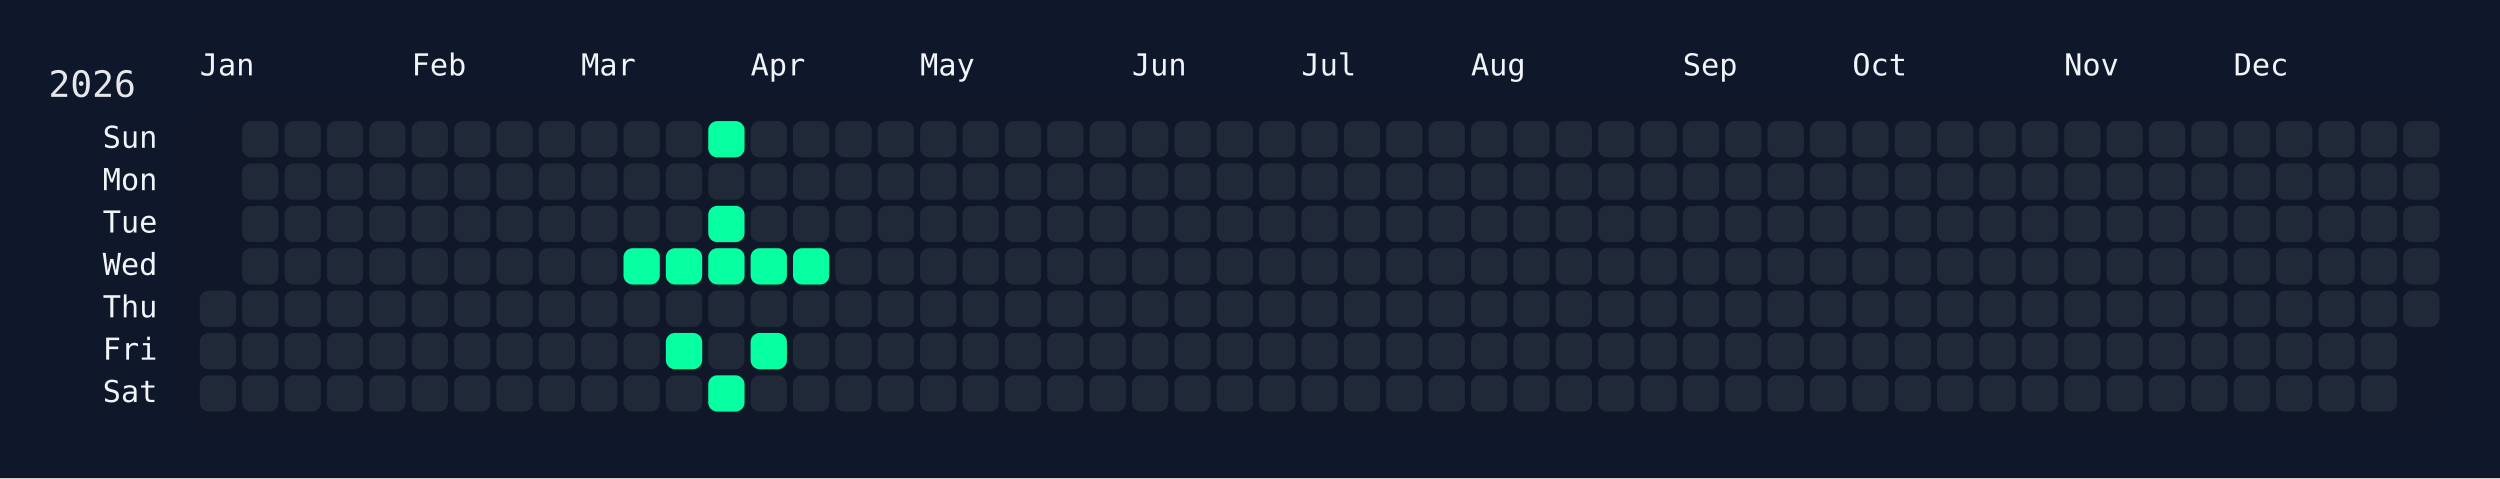
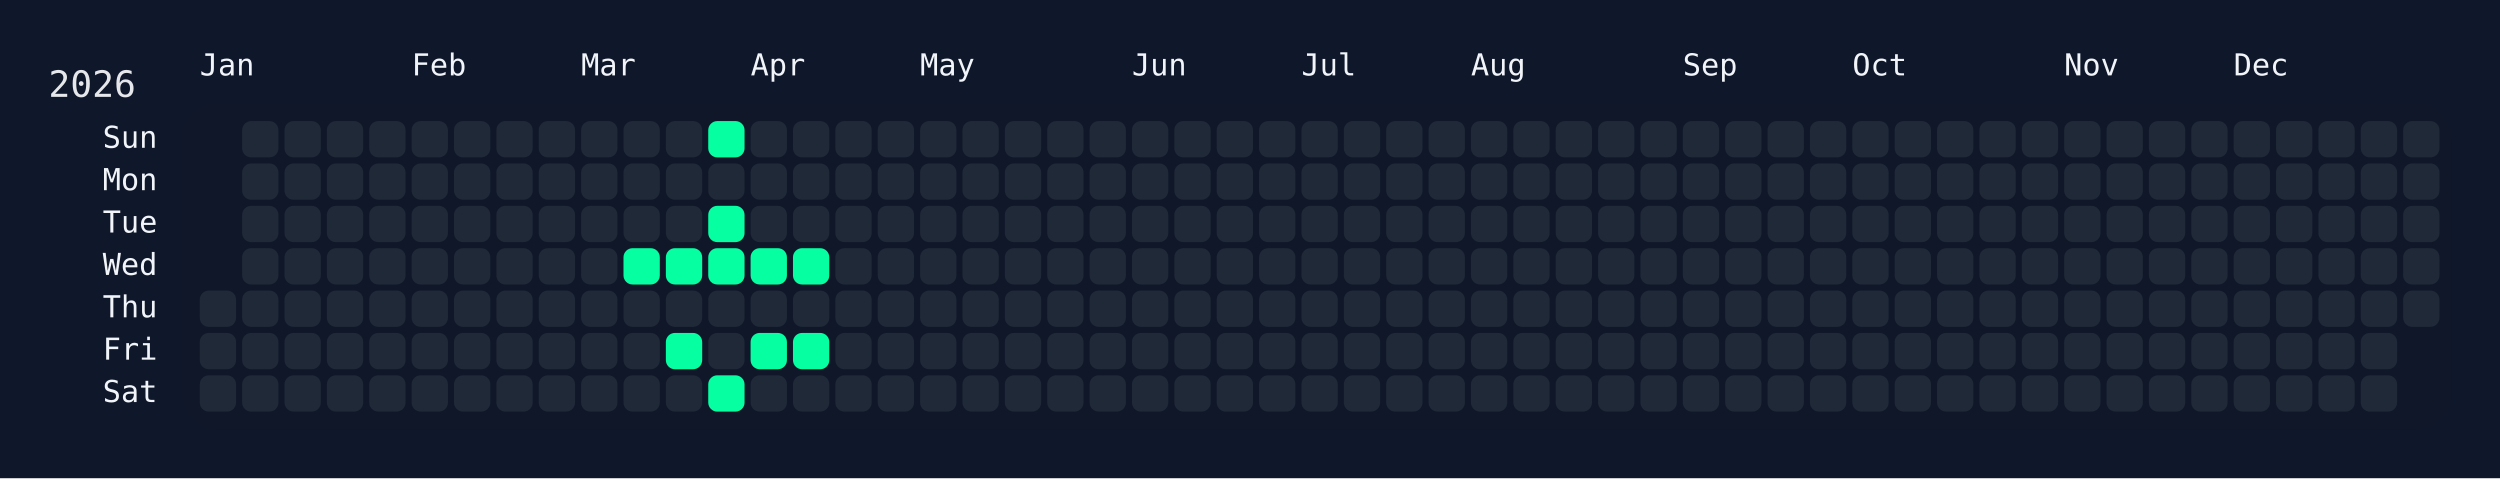
<svg xmlns="http://www.w3.org/2000/svg" width="826" height="158" viewBox="0 0 826 158">
  <rect width="826" height="158" fill="#0f172a" />
  <rect x="60" y="34" width="750" height="108" rx="12" ry="12" fill="rgba(15, 23, 42, 0.8)" />
  <text x="16" y="32" font-size="12" fill="#e5e7eb" font-family="JetBrains Mono, ui-monospace, SFMono-Regular, Menlo, Monaco, Consolas, monospace">2026</text>
  <text x="66" y="18" font-size="10" fill="#f1f5f9" font-family="JetBrains Mono, ui-monospace, SFMono-Regular, Menlo, Monaco, Consolas, monospace" dominant-baseline="hanging">Jan</text>
  <text x="136" y="18" font-size="10" fill="#f1f5f9" font-family="JetBrains Mono, ui-monospace, SFMono-Regular, Menlo, Monaco, Consolas, monospace" dominant-baseline="hanging">Feb</text>
  <text x="192" y="18" font-size="10" fill="#f1f5f9" font-family="JetBrains Mono, ui-monospace, SFMono-Regular, Menlo, Monaco, Consolas, monospace" dominant-baseline="hanging">Mar</text>
  <text x="248" y="18" font-size="10" fill="#f1f5f9" font-family="JetBrains Mono, ui-monospace, SFMono-Regular, Menlo, Monaco, Consolas, monospace" dominant-baseline="hanging">Apr</text>
  <text x="304" y="18" font-size="10" fill="#f1f5f9" font-family="JetBrains Mono, ui-monospace, SFMono-Regular, Menlo, Monaco, Consolas, monospace" dominant-baseline="hanging">May</text>
  <text x="374" y="18" font-size="10" fill="#f1f5f9" font-family="JetBrains Mono, ui-monospace, SFMono-Regular, Menlo, Monaco, Consolas, monospace" dominant-baseline="hanging">Jun</text>
  <text x="430" y="18" font-size="10" fill="#f1f5f9" font-family="JetBrains Mono, ui-monospace, SFMono-Regular, Menlo, Monaco, Consolas, monospace" dominant-baseline="hanging">Jul</text>
  <text x="486" y="18" font-size="10" fill="#f1f5f9" font-family="JetBrains Mono, ui-monospace, SFMono-Regular, Menlo, Monaco, Consolas, monospace" dominant-baseline="hanging">Aug</text>
  <text x="556" y="18" font-size="10" fill="#f1f5f9" font-family="JetBrains Mono, ui-monospace, SFMono-Regular, Menlo, Monaco, Consolas, monospace" dominant-baseline="hanging">Sep</text>
  <text x="612" y="18" font-size="10" fill="#f1f5f9" font-family="JetBrains Mono, ui-monospace, SFMono-Regular, Menlo, Monaco, Consolas, monospace" dominant-baseline="hanging">Oct</text>
  <text x="682" y="18" font-size="10" fill="#f1f5f9" font-family="JetBrains Mono, ui-monospace, SFMono-Regular, Menlo, Monaco, Consolas, monospace" dominant-baseline="hanging">Nov</text>
  <text x="738" y="18" font-size="10" fill="#f1f5f9" font-family="JetBrains Mono, ui-monospace, SFMono-Regular, Menlo, Monaco, Consolas, monospace" dominant-baseline="hanging">Dec</text>
  <text x="52" y="46.0" font-size="10" fill="#f1f5f9" font-family="JetBrains Mono, ui-monospace, SFMono-Regular, Menlo, Monaco, Consolas, monospace" text-anchor="end" dominant-baseline="middle">Sun</text>
  <text x="52" y="60.0" font-size="10" fill="#f1f5f9" font-family="JetBrains Mono, ui-monospace, SFMono-Regular, Menlo, Monaco, Consolas, monospace" text-anchor="end" dominant-baseline="middle">Mon</text>
  <text x="52" y="74.0" font-size="10" fill="#f1f5f9" font-family="JetBrains Mono, ui-monospace, SFMono-Regular, Menlo, Monaco, Consolas, monospace" text-anchor="end" dominant-baseline="middle">Tue</text>
  <text x="52" y="88.0" font-size="10" fill="#f1f5f9" font-family="JetBrains Mono, ui-monospace, SFMono-Regular, Menlo, Monaco, Consolas, monospace" text-anchor="end" dominant-baseline="middle">Wed</text>
  <text x="52" y="102.0" font-size="10" fill="#f1f5f9" font-family="JetBrains Mono, ui-monospace, SFMono-Regular, Menlo, Monaco, Consolas, monospace" text-anchor="end" dominant-baseline="middle">Thu</text>
  <text x="52" y="116.0" font-size="10" fill="#f1f5f9" font-family="JetBrains Mono, ui-monospace, SFMono-Regular, Menlo, Monaco, Consolas, monospace" text-anchor="end" dominant-baseline="middle">Fri</text>
  <text x="52" y="130.0" font-size="10" fill="#f1f5f9" font-family="JetBrains Mono, ui-monospace, SFMono-Regular, Menlo, Monaco, Consolas, monospace" text-anchor="end" dominant-baseline="middle">Sat</text>
  <g transform="translate(66,40)">
    <rect x="0" y="56" width="12" height="12" rx="3" ry="3" fill="#1f2937" data-date="2026-01-01" />
    <rect x="0" y="70" width="12" height="12" rx="3" ry="3" fill="#1f2937" data-date="2026-01-02" />
    <rect x="0" y="84" width="12" height="12" rx="3" ry="3" fill="#1f2937" data-date="2026-01-03" />
    <rect x="14" y="0" width="12" height="12" rx="3" ry="3" fill="#1f2937" data-date="2026-01-04" />
    <rect x="14" y="14" width="12" height="12" rx="3" ry="3" fill="#1f2937" data-date="2026-01-05" />
    <rect x="14" y="28" width="12" height="12" rx="3" ry="3" fill="#1f2937" data-date="2026-01-06" />
    <rect x="14" y="42" width="12" height="12" rx="3" ry="3" fill="#1f2937" data-date="2026-01-07" />
    <rect x="14" y="56" width="12" height="12" rx="3" ry="3" fill="#1f2937" data-date="2026-01-08" />
    <rect x="14" y="70" width="12" height="12" rx="3" ry="3" fill="#1f2937" data-date="2026-01-09" />
    <rect x="14" y="84" width="12" height="12" rx="3" ry="3" fill="#1f2937" data-date="2026-01-10" />
    <rect x="28" y="0" width="12" height="12" rx="3" ry="3" fill="#1f2937" data-date="2026-01-11" />
    <rect x="28" y="14" width="12" height="12" rx="3" ry="3" fill="#1f2937" data-date="2026-01-12" />
    <rect x="28" y="28" width="12" height="12" rx="3" ry="3" fill="#1f2937" data-date="2026-01-13" />
    <rect x="28" y="42" width="12" height="12" rx="3" ry="3" fill="#1f2937" data-date="2026-01-14" />
    <rect x="28" y="56" width="12" height="12" rx="3" ry="3" fill="#1f2937" data-date="2026-01-15" />
    <rect x="28" y="70" width="12" height="12" rx="3" ry="3" fill="#1f2937" data-date="2026-01-16" />
    <rect x="28" y="84" width="12" height="12" rx="3" ry="3" fill="#1f2937" data-date="2026-01-17" />
    <rect x="42" y="0" width="12" height="12" rx="3" ry="3" fill="#1f2937" data-date="2026-01-18" />
    <rect x="42" y="14" width="12" height="12" rx="3" ry="3" fill="#1f2937" data-date="2026-01-19" />
    <rect x="42" y="28" width="12" height="12" rx="3" ry="3" fill="#1f2937" data-date="2026-01-20" />
    <rect x="42" y="42" width="12" height="12" rx="3" ry="3" fill="#1f2937" data-date="2026-01-21" />
    <rect x="42" y="56" width="12" height="12" rx="3" ry="3" fill="#1f2937" data-date="2026-01-22" />
    <rect x="42" y="70" width="12" height="12" rx="3" ry="3" fill="#1f2937" data-date="2026-01-23" />
    <rect x="42" y="84" width="12" height="12" rx="3" ry="3" fill="#1f2937" data-date="2026-01-24" />
    <rect x="56" y="0" width="12" height="12" rx="3" ry="3" fill="#1f2937" data-date="2026-01-25" />
    <rect x="56" y="14" width="12" height="12" rx="3" ry="3" fill="#1f2937" data-date="2026-01-26" />
    <rect x="56" y="28" width="12" height="12" rx="3" ry="3" fill="#1f2937" data-date="2026-01-27" />
    <rect x="56" y="42" width="12" height="12" rx="3" ry="3" fill="#1f2937" data-date="2026-01-28" />
    <rect x="56" y="56" width="12" height="12" rx="3" ry="3" fill="#1f2937" data-date="2026-01-29" />
    <rect x="56" y="70" width="12" height="12" rx="3" ry="3" fill="#1f2937" data-date="2026-01-30" />
    <rect x="56" y="84" width="12" height="12" rx="3" ry="3" fill="#1f2937" data-date="2026-01-31" />
    <rect x="70" y="0" width="12" height="12" rx="3" ry="3" fill="#1f2937" data-date="2026-02-01" />
    <rect x="70" y="14" width="12" height="12" rx="3" ry="3" fill="#1f2937" data-date="2026-02-02" />
    <rect x="70" y="28" width="12" height="12" rx="3" ry="3" fill="#1f2937" data-date="2026-02-03" />
    <rect x="70" y="42" width="12" height="12" rx="3" ry="3" fill="#1f2937" data-date="2026-02-04" />
    <rect x="70" y="56" width="12" height="12" rx="3" ry="3" fill="#1f2937" data-date="2026-02-05" />
    <rect x="70" y="70" width="12" height="12" rx="3" ry="3" fill="#1f2937" data-date="2026-02-06" />
    <rect x="70" y="84" width="12" height="12" rx="3" ry="3" fill="#1f2937" data-date="2026-02-07" />
    <rect x="84" y="0" width="12" height="12" rx="3" ry="3" fill="#1f2937" data-date="2026-02-08" />
    <rect x="84" y="14" width="12" height="12" rx="3" ry="3" fill="#1f2937" data-date="2026-02-09" />
    <rect x="84" y="28" width="12" height="12" rx="3" ry="3" fill="#1f2937" data-date="2026-02-10" />
    <rect x="84" y="42" width="12" height="12" rx="3" ry="3" fill="#1f2937" data-date="2026-02-11" />
    <rect x="84" y="56" width="12" height="12" rx="3" ry="3" fill="#1f2937" data-date="2026-02-12" />
    <rect x="84" y="70" width="12" height="12" rx="3" ry="3" fill="#1f2937" data-date="2026-02-13" />
    <rect x="84" y="84" width="12" height="12" rx="3" ry="3" fill="#1f2937" data-date="2026-02-14" />
    <rect x="98" y="0" width="12" height="12" rx="3" ry="3" fill="#1f2937" data-date="2026-02-15" />
    <rect x="98" y="14" width="12" height="12" rx="3" ry="3" fill="#1f2937" data-date="2026-02-16" />
    <rect x="98" y="28" width="12" height="12" rx="3" ry="3" fill="#1f2937" data-date="2026-02-17" />
    <rect x="98" y="42" width="12" height="12" rx="3" ry="3" fill="#1f2937" data-date="2026-02-18" />
    <rect x="98" y="56" width="12" height="12" rx="3" ry="3" fill="#1f2937" data-date="2026-02-19" />
    <rect x="98" y="70" width="12" height="12" rx="3" ry="3" fill="#1f2937" data-date="2026-02-20" />
    <rect x="98" y="84" width="12" height="12" rx="3" ry="3" fill="#1f2937" data-date="2026-02-21" />
    <rect x="112" y="0" width="12" height="12" rx="3" ry="3" fill="#1f2937" data-date="2026-02-22" />
    <rect x="112" y="14" width="12" height="12" rx="3" ry="3" fill="#1f2937" data-date="2026-02-23" />
    <rect x="112" y="28" width="12" height="12" rx="3" ry="3" fill="#1f2937" data-date="2026-02-24" />
    <rect x="112" y="42" width="12" height="12" rx="3" ry="3" fill="#1f2937" data-date="2026-02-25" />
    <rect x="112" y="56" width="12" height="12" rx="3" ry="3" fill="#1f2937" data-date="2026-02-26" />
    <rect x="112" y="70" width="12" height="12" rx="3" ry="3" fill="#1f2937" data-date="2026-02-27" />
    <rect x="112" y="84" width="12" height="12" rx="3" ry="3" fill="#1f2937" data-date="2026-02-28" />
    <rect x="126" y="0" width="12" height="12" rx="3" ry="3" fill="#1f2937" data-date="2026-03-01" />
    <rect x="126" y="14" width="12" height="12" rx="3" ry="3" fill="#1f2937" data-date="2026-03-02" />
    <rect x="126" y="28" width="12" height="12" rx="3" ry="3" fill="#1f2937" data-date="2026-03-03" />
    <rect x="126" y="42" width="12" height="12" rx="3" ry="3" fill="#1f2937" data-date="2026-03-04" />
    <rect x="126" y="56" width="12" height="12" rx="3" ry="3" fill="#1f2937" data-date="2026-03-05" />
    <rect x="126" y="70" width="12" height="12" rx="3" ry="3" fill="#1f2937" data-date="2026-03-06" />
    <rect x="126" y="84" width="12" height="12" rx="3" ry="3" fill="#1f2937" data-date="2026-03-07" />
    <rect x="140" y="0" width="12" height="12" rx="3" ry="3" fill="#1f2937" data-date="2026-03-08" />
    <rect x="140" y="14" width="12" height="12" rx="3" ry="3" fill="#1f2937" data-date="2026-03-09" />
    <rect x="140" y="28" width="12" height="12" rx="3" ry="3" fill="#1f2937" data-date="2026-03-10" />
    <rect x="140" y="42" width="12" height="12" rx="3" ry="3" fill="#05ffa1" data-date="2026-03-11" />
    <rect x="140" y="56" width="12" height="12" rx="3" ry="3" fill="#1f2937" data-date="2026-03-12" />
    <rect x="140" y="70" width="12" height="12" rx="3" ry="3" fill="#1f2937" data-date="2026-03-13" />
    <rect x="140" y="84" width="12" height="12" rx="3" ry="3" fill="#1f2937" data-date="2026-03-14" />
    <rect x="154" y="0" width="12" height="12" rx="3" ry="3" fill="#1f2937" data-date="2026-03-15" />
    <rect x="154" y="14" width="12" height="12" rx="3" ry="3" fill="#1f2937" data-date="2026-03-16" />
    <rect x="154" y="28" width="12" height="12" rx="3" ry="3" fill="#1f2937" data-date="2026-03-17" />
    <rect x="154" y="42" width="12" height="12" rx="3" ry="3" fill="#05ffa1" data-date="2026-03-18" />
    <rect x="154" y="56" width="12" height="12" rx="3" ry="3" fill="#1f2937" data-date="2026-03-19" />
    <rect x="154" y="70" width="12" height="12" rx="3" ry="3" fill="#05ffa1" data-date="2026-03-20" />
    <rect x="154" y="84" width="12" height="12" rx="3" ry="3" fill="#1f2937" data-date="2026-03-21" />
    <rect x="168" y="0" width="12" height="12" rx="3" ry="3" fill="#05ffa1" data-date="2026-03-22" />
    <rect x="168" y="14" width="12" height="12" rx="3" ry="3" fill="#1f2937" data-date="2026-03-23" />
    <rect x="168" y="28" width="12" height="12" rx="3" ry="3" fill="#05ffa1" data-date="2026-03-24" />
    <rect x="168" y="42" width="12" height="12" rx="3" ry="3" fill="#05ffa1" data-date="2026-03-25" />
    <rect x="168" y="56" width="12" height="12" rx="3" ry="3" fill="#1f2937" data-date="2026-03-26" />
    <rect x="168" y="70" width="12" height="12" rx="3" ry="3" fill="#1f2937" data-date="2026-03-27" />
    <rect x="168" y="84" width="12" height="12" rx="3" ry="3" fill="#05ffa1" data-date="2026-03-28" />
    <rect x="182" y="0" width="12" height="12" rx="3" ry="3" fill="#1f2937" data-date="2026-03-29" />
    <rect x="182" y="14" width="12" height="12" rx="3" ry="3" fill="#1f2937" data-date="2026-03-30" />
    <rect x="182" y="28" width="12" height="12" rx="3" ry="3" fill="#1f2937" data-date="2026-03-31" />
    <rect x="182" y="42" width="12" height="12" rx="3" ry="3" fill="#05ffa1" data-date="2026-04-01" />
    <rect x="182" y="56" width="12" height="12" rx="3" ry="3" fill="#1f2937" data-date="2026-04-02" />
    <rect x="182" y="70" width="12" height="12" rx="3" ry="3" fill="#05ffa1" data-date="2026-04-03" />
    <rect x="182" y="84" width="12" height="12" rx="3" ry="3" fill="#1f2937" data-date="2026-04-04" />
    <rect x="196" y="0" width="12" height="12" rx="3" ry="3" fill="#1f2937" data-date="2026-04-05" />
    <rect x="196" y="14" width="12" height="12" rx="3" ry="3" fill="#1f2937" data-date="2026-04-06" />
    <rect x="196" y="28" width="12" height="12" rx="3" ry="3" fill="#1f2937" data-date="2026-04-07" />
    <rect x="196" y="42" width="12" height="12" rx="3" ry="3" fill="#05ffa1" data-date="2026-04-08" />
    <rect x="196" y="56" width="12" height="12" rx="3" ry="3" fill="#1f2937" data-date="2026-04-09" />
-     <rect x="196" y="70" width="12" height="12" rx="3" ry="3" fill="#1f2937" data-date="2026-04-10" />
+     <rect x="196" y="70" width="12" height="12" rx="3" ry="3" fill="#05ffa1" data-date="2026-04-10" />
    <rect x="196" y="84" width="12" height="12" rx="3" ry="3" fill="#1f2937" data-date="2026-04-11" />
    <rect x="210" y="0" width="12" height="12" rx="3" ry="3" fill="#1f2937" data-date="2026-04-12" />
    <rect x="210" y="14" width="12" height="12" rx="3" ry="3" fill="#1f2937" data-date="2026-04-13" />
    <rect x="210" y="28" width="12" height="12" rx="3" ry="3" fill="#1f2937" data-date="2026-04-14" />
    <rect x="210" y="42" width="12" height="12" rx="3" ry="3" fill="#1f2937" data-date="2026-04-15" />
    <rect x="210" y="56" width="12" height="12" rx="3" ry="3" fill="#1f2937" data-date="2026-04-16" />
    <rect x="210" y="70" width="12" height="12" rx="3" ry="3" fill="#1f2937" data-date="2026-04-17" />
    <rect x="210" y="84" width="12" height="12" rx="3" ry="3" fill="#1f2937" data-date="2026-04-18" />
    <rect x="224" y="0" width="12" height="12" rx="3" ry="3" fill="#1f2937" data-date="2026-04-19" />
    <rect x="224" y="14" width="12" height="12" rx="3" ry="3" fill="#1f2937" data-date="2026-04-20" />
    <rect x="224" y="28" width="12" height="12" rx="3" ry="3" fill="#1f2937" data-date="2026-04-21" />
    <rect x="224" y="42" width="12" height="12" rx="3" ry="3" fill="#1f2937" data-date="2026-04-22" />
    <rect x="224" y="56" width="12" height="12" rx="3" ry="3" fill="#1f2937" data-date="2026-04-23" />
    <rect x="224" y="70" width="12" height="12" rx="3" ry="3" fill="#1f2937" data-date="2026-04-24" />
    <rect x="224" y="84" width="12" height="12" rx="3" ry="3" fill="#1f2937" data-date="2026-04-25" />
    <rect x="238" y="0" width="12" height="12" rx="3" ry="3" fill="#1f2937" data-date="2026-04-26" />
    <rect x="238" y="14" width="12" height="12" rx="3" ry="3" fill="#1f2937" data-date="2026-04-27" />
    <rect x="238" y="28" width="12" height="12" rx="3" ry="3" fill="#1f2937" data-date="2026-04-28" />
    <rect x="238" y="42" width="12" height="12" rx="3" ry="3" fill="#1f2937" data-date="2026-04-29" />
    <rect x="238" y="56" width="12" height="12" rx="3" ry="3" fill="#1f2937" data-date="2026-04-30" />
    <rect x="238" y="70" width="12" height="12" rx="3" ry="3" fill="#1f2937" data-date="2026-05-01" />
    <rect x="238" y="84" width="12" height="12" rx="3" ry="3" fill="#1f2937" data-date="2026-05-02" />
    <rect x="252" y="0" width="12" height="12" rx="3" ry="3" fill="#1f2937" data-date="2026-05-03" />
    <rect x="252" y="14" width="12" height="12" rx="3" ry="3" fill="#1f2937" data-date="2026-05-04" />
    <rect x="252" y="28" width="12" height="12" rx="3" ry="3" fill="#1f2937" data-date="2026-05-05" />
    <rect x="252" y="42" width="12" height="12" rx="3" ry="3" fill="#1f2937" data-date="2026-05-06" />
    <rect x="252" y="56" width="12" height="12" rx="3" ry="3" fill="#1f2937" data-date="2026-05-07" />
    <rect x="252" y="70" width="12" height="12" rx="3" ry="3" fill="#1f2937" data-date="2026-05-08" />
    <rect x="252" y="84" width="12" height="12" rx="3" ry="3" fill="#1f2937" data-date="2026-05-09" />
    <rect x="266" y="0" width="12" height="12" rx="3" ry="3" fill="#1f2937" data-date="2026-05-10" />
    <rect x="266" y="14" width="12" height="12" rx="3" ry="3" fill="#1f2937" data-date="2026-05-11" />
    <rect x="266" y="28" width="12" height="12" rx="3" ry="3" fill="#1f2937" data-date="2026-05-12" />
    <rect x="266" y="42" width="12" height="12" rx="3" ry="3" fill="#1f2937" data-date="2026-05-13" />
    <rect x="266" y="56" width="12" height="12" rx="3" ry="3" fill="#1f2937" data-date="2026-05-14" />
    <rect x="266" y="70" width="12" height="12" rx="3" ry="3" fill="#1f2937" data-date="2026-05-15" />
    <rect x="266" y="84" width="12" height="12" rx="3" ry="3" fill="#1f2937" data-date="2026-05-16" />
    <rect x="280" y="0" width="12" height="12" rx="3" ry="3" fill="#1f2937" data-date="2026-05-17" />
    <rect x="280" y="14" width="12" height="12" rx="3" ry="3" fill="#1f2937" data-date="2026-05-18" />
    <rect x="280" y="28" width="12" height="12" rx="3" ry="3" fill="#1f2937" data-date="2026-05-19" />
    <rect x="280" y="42" width="12" height="12" rx="3" ry="3" fill="#1f2937" data-date="2026-05-20" />
    <rect x="280" y="56" width="12" height="12" rx="3" ry="3" fill="#1f2937" data-date="2026-05-21" />
    <rect x="280" y="70" width="12" height="12" rx="3" ry="3" fill="#1f2937" data-date="2026-05-22" />
    <rect x="280" y="84" width="12" height="12" rx="3" ry="3" fill="#1f2937" data-date="2026-05-23" />
    <rect x="294" y="0" width="12" height="12" rx="3" ry="3" fill="#1f2937" data-date="2026-05-24" />
    <rect x="294" y="14" width="12" height="12" rx="3" ry="3" fill="#1f2937" data-date="2026-05-25" />
    <rect x="294" y="28" width="12" height="12" rx="3" ry="3" fill="#1f2937" data-date="2026-05-26" />
    <rect x="294" y="42" width="12" height="12" rx="3" ry="3" fill="#1f2937" data-date="2026-05-27" />
    <rect x="294" y="56" width="12" height="12" rx="3" ry="3" fill="#1f2937" data-date="2026-05-28" />
    <rect x="294" y="70" width="12" height="12" rx="3" ry="3" fill="#1f2937" data-date="2026-05-29" />
    <rect x="294" y="84" width="12" height="12" rx="3" ry="3" fill="#1f2937" data-date="2026-05-30" />
    <rect x="308" y="0" width="12" height="12" rx="3" ry="3" fill="#1f2937" data-date="2026-05-31" />
    <rect x="308" y="14" width="12" height="12" rx="3" ry="3" fill="#1f2937" data-date="2026-06-01" />
    <rect x="308" y="28" width="12" height="12" rx="3" ry="3" fill="#1f2937" data-date="2026-06-02" />
    <rect x="308" y="42" width="12" height="12" rx="3" ry="3" fill="#1f2937" data-date="2026-06-03" />
    <rect x="308" y="56" width="12" height="12" rx="3" ry="3" fill="#1f2937" data-date="2026-06-04" />
    <rect x="308" y="70" width="12" height="12" rx="3" ry="3" fill="#1f2937" data-date="2026-06-05" />
    <rect x="308" y="84" width="12" height="12" rx="3" ry="3" fill="#1f2937" data-date="2026-06-06" />
    <rect x="322" y="0" width="12" height="12" rx="3" ry="3" fill="#1f2937" data-date="2026-06-07" />
    <rect x="322" y="14" width="12" height="12" rx="3" ry="3" fill="#1f2937" data-date="2026-06-08" />
    <rect x="322" y="28" width="12" height="12" rx="3" ry="3" fill="#1f2937" data-date="2026-06-09" />
    <rect x="322" y="42" width="12" height="12" rx="3" ry="3" fill="#1f2937" data-date="2026-06-10" />
    <rect x="322" y="56" width="12" height="12" rx="3" ry="3" fill="#1f2937" data-date="2026-06-11" />
    <rect x="322" y="70" width="12" height="12" rx="3" ry="3" fill="#1f2937" data-date="2026-06-12" />
    <rect x="322" y="84" width="12" height="12" rx="3" ry="3" fill="#1f2937" data-date="2026-06-13" />
    <rect x="336" y="0" width="12" height="12" rx="3" ry="3" fill="#1f2937" data-date="2026-06-14" />
    <rect x="336" y="14" width="12" height="12" rx="3" ry="3" fill="#1f2937" data-date="2026-06-15" />
    <rect x="336" y="28" width="12" height="12" rx="3" ry="3" fill="#1f2937" data-date="2026-06-16" />
    <rect x="336" y="42" width="12" height="12" rx="3" ry="3" fill="#1f2937" data-date="2026-06-17" />
    <rect x="336" y="56" width="12" height="12" rx="3" ry="3" fill="#1f2937" data-date="2026-06-18" />
    <rect x="336" y="70" width="12" height="12" rx="3" ry="3" fill="#1f2937" data-date="2026-06-19" />
    <rect x="336" y="84" width="12" height="12" rx="3" ry="3" fill="#1f2937" data-date="2026-06-20" />
    <rect x="350" y="0" width="12" height="12" rx="3" ry="3" fill="#1f2937" data-date="2026-06-21" />
    <rect x="350" y="14" width="12" height="12" rx="3" ry="3" fill="#1f2937" data-date="2026-06-22" />
    <rect x="350" y="28" width="12" height="12" rx="3" ry="3" fill="#1f2937" data-date="2026-06-23" />
    <rect x="350" y="42" width="12" height="12" rx="3" ry="3" fill="#1f2937" data-date="2026-06-24" />
    <rect x="350" y="56" width="12" height="12" rx="3" ry="3" fill="#1f2937" data-date="2026-06-25" />
    <rect x="350" y="70" width="12" height="12" rx="3" ry="3" fill="#1f2937" data-date="2026-06-26" />
    <rect x="350" y="84" width="12" height="12" rx="3" ry="3" fill="#1f2937" data-date="2026-06-27" />
    <rect x="364" y="0" width="12" height="12" rx="3" ry="3" fill="#1f2937" data-date="2026-06-28" />
    <rect x="364" y="14" width="12" height="12" rx="3" ry="3" fill="#1f2937" data-date="2026-06-29" />
    <rect x="364" y="28" width="12" height="12" rx="3" ry="3" fill="#1f2937" data-date="2026-06-30" />
    <rect x="364" y="42" width="12" height="12" rx="3" ry="3" fill="#1f2937" data-date="2026-07-01" />
    <rect x="364" y="56" width="12" height="12" rx="3" ry="3" fill="#1f2937" data-date="2026-07-02" />
    <rect x="364" y="70" width="12" height="12" rx="3" ry="3" fill="#1f2937" data-date="2026-07-03" />
    <rect x="364" y="84" width="12" height="12" rx="3" ry="3" fill="#1f2937" data-date="2026-07-04" />
    <rect x="378" y="0" width="12" height="12" rx="3" ry="3" fill="#1f2937" data-date="2026-07-05" />
    <rect x="378" y="14" width="12" height="12" rx="3" ry="3" fill="#1f2937" data-date="2026-07-06" />
    <rect x="378" y="28" width="12" height="12" rx="3" ry="3" fill="#1f2937" data-date="2026-07-07" />
    <rect x="378" y="42" width="12" height="12" rx="3" ry="3" fill="#1f2937" data-date="2026-07-08" />
    <rect x="378" y="56" width="12" height="12" rx="3" ry="3" fill="#1f2937" data-date="2026-07-09" />
    <rect x="378" y="70" width="12" height="12" rx="3" ry="3" fill="#1f2937" data-date="2026-07-10" />
    <rect x="378" y="84" width="12" height="12" rx="3" ry="3" fill="#1f2937" data-date="2026-07-11" />
    <rect x="392" y="0" width="12" height="12" rx="3" ry="3" fill="#1f2937" data-date="2026-07-12" />
    <rect x="392" y="14" width="12" height="12" rx="3" ry="3" fill="#1f2937" data-date="2026-07-13" />
    <rect x="392" y="28" width="12" height="12" rx="3" ry="3" fill="#1f2937" data-date="2026-07-14" />
    <rect x="392" y="42" width="12" height="12" rx="3" ry="3" fill="#1f2937" data-date="2026-07-15" />
    <rect x="392" y="56" width="12" height="12" rx="3" ry="3" fill="#1f2937" data-date="2026-07-16" />
    <rect x="392" y="70" width="12" height="12" rx="3" ry="3" fill="#1f2937" data-date="2026-07-17" />
    <rect x="392" y="84" width="12" height="12" rx="3" ry="3" fill="#1f2937" data-date="2026-07-18" />
    <rect x="406" y="0" width="12" height="12" rx="3" ry="3" fill="#1f2937" data-date="2026-07-19" />
    <rect x="406" y="14" width="12" height="12" rx="3" ry="3" fill="#1f2937" data-date="2026-07-20" />
    <rect x="406" y="28" width="12" height="12" rx="3" ry="3" fill="#1f2937" data-date="2026-07-21" />
    <rect x="406" y="42" width="12" height="12" rx="3" ry="3" fill="#1f2937" data-date="2026-07-22" />
    <rect x="406" y="56" width="12" height="12" rx="3" ry="3" fill="#1f2937" data-date="2026-07-23" />
    <rect x="406" y="70" width="12" height="12" rx="3" ry="3" fill="#1f2937" data-date="2026-07-24" />
    <rect x="406" y="84" width="12" height="12" rx="3" ry="3" fill="#1f2937" data-date="2026-07-25" />
    <rect x="420" y="0" width="12" height="12" rx="3" ry="3" fill="#1f2937" data-date="2026-07-26" />
    <rect x="420" y="14" width="12" height="12" rx="3" ry="3" fill="#1f2937" data-date="2026-07-27" />
    <rect x="420" y="28" width="12" height="12" rx="3" ry="3" fill="#1f2937" data-date="2026-07-28" />
    <rect x="420" y="42" width="12" height="12" rx="3" ry="3" fill="#1f2937" data-date="2026-07-29" />
    <rect x="420" y="56" width="12" height="12" rx="3" ry="3" fill="#1f2937" data-date="2026-07-30" />
    <rect x="420" y="70" width="12" height="12" rx="3" ry="3" fill="#1f2937" data-date="2026-07-31" />
    <rect x="420" y="84" width="12" height="12" rx="3" ry="3" fill="#1f2937" data-date="2026-08-01" />
    <rect x="434" y="0" width="12" height="12" rx="3" ry="3" fill="#1f2937" data-date="2026-08-02" />
    <rect x="434" y="14" width="12" height="12" rx="3" ry="3" fill="#1f2937" data-date="2026-08-03" />
    <rect x="434" y="28" width="12" height="12" rx="3" ry="3" fill="#1f2937" data-date="2026-08-04" />
    <rect x="434" y="42" width="12" height="12" rx="3" ry="3" fill="#1f2937" data-date="2026-08-05" />
    <rect x="434" y="56" width="12" height="12" rx="3" ry="3" fill="#1f2937" data-date="2026-08-06" />
    <rect x="434" y="70" width="12" height="12" rx="3" ry="3" fill="#1f2937" data-date="2026-08-07" />
    <rect x="434" y="84" width="12" height="12" rx="3" ry="3" fill="#1f2937" data-date="2026-08-08" />
    <rect x="448" y="0" width="12" height="12" rx="3" ry="3" fill="#1f2937" data-date="2026-08-09" />
    <rect x="448" y="14" width="12" height="12" rx="3" ry="3" fill="#1f2937" data-date="2026-08-10" />
    <rect x="448" y="28" width="12" height="12" rx="3" ry="3" fill="#1f2937" data-date="2026-08-11" />
    <rect x="448" y="42" width="12" height="12" rx="3" ry="3" fill="#1f2937" data-date="2026-08-12" />
    <rect x="448" y="56" width="12" height="12" rx="3" ry="3" fill="#1f2937" data-date="2026-08-13" />
    <rect x="448" y="70" width="12" height="12" rx="3" ry="3" fill="#1f2937" data-date="2026-08-14" />
    <rect x="448" y="84" width="12" height="12" rx="3" ry="3" fill="#1f2937" data-date="2026-08-15" />
    <rect x="462" y="0" width="12" height="12" rx="3" ry="3" fill="#1f2937" data-date="2026-08-16" />
    <rect x="462" y="14" width="12" height="12" rx="3" ry="3" fill="#1f2937" data-date="2026-08-17" />
    <rect x="462" y="28" width="12" height="12" rx="3" ry="3" fill="#1f2937" data-date="2026-08-18" />
    <rect x="462" y="42" width="12" height="12" rx="3" ry="3" fill="#1f2937" data-date="2026-08-19" />
    <rect x="462" y="56" width="12" height="12" rx="3" ry="3" fill="#1f2937" data-date="2026-08-20" />
    <rect x="462" y="70" width="12" height="12" rx="3" ry="3" fill="#1f2937" data-date="2026-08-21" />
    <rect x="462" y="84" width="12" height="12" rx="3" ry="3" fill="#1f2937" data-date="2026-08-22" />
    <rect x="476" y="0" width="12" height="12" rx="3" ry="3" fill="#1f2937" data-date="2026-08-23" />
    <rect x="476" y="14" width="12" height="12" rx="3" ry="3" fill="#1f2937" data-date="2026-08-24" />
    <rect x="476" y="28" width="12" height="12" rx="3" ry="3" fill="#1f2937" data-date="2026-08-25" />
    <rect x="476" y="42" width="12" height="12" rx="3" ry="3" fill="#1f2937" data-date="2026-08-26" />
    <rect x="476" y="56" width="12" height="12" rx="3" ry="3" fill="#1f2937" data-date="2026-08-27" />
    <rect x="476" y="70" width="12" height="12" rx="3" ry="3" fill="#1f2937" data-date="2026-08-28" />
    <rect x="476" y="84" width="12" height="12" rx="3" ry="3" fill="#1f2937" data-date="2026-08-29" />
    <rect x="490" y="0" width="12" height="12" rx="3" ry="3" fill="#1f2937" data-date="2026-08-30" />
    <rect x="490" y="14" width="12" height="12" rx="3" ry="3" fill="#1f2937" data-date="2026-08-31" />
    <rect x="490" y="28" width="12" height="12" rx="3" ry="3" fill="#1f2937" data-date="2026-09-01" />
    <rect x="490" y="42" width="12" height="12" rx="3" ry="3" fill="#1f2937" data-date="2026-09-02" />
    <rect x="490" y="56" width="12" height="12" rx="3" ry="3" fill="#1f2937" data-date="2026-09-03" />
    <rect x="490" y="70" width="12" height="12" rx="3" ry="3" fill="#1f2937" data-date="2026-09-04" />
    <rect x="490" y="84" width="12" height="12" rx="3" ry="3" fill="#1f2937" data-date="2026-09-05" />
    <rect x="504" y="0" width="12" height="12" rx="3" ry="3" fill="#1f2937" data-date="2026-09-06" />
    <rect x="504" y="14" width="12" height="12" rx="3" ry="3" fill="#1f2937" data-date="2026-09-07" />
    <rect x="504" y="28" width="12" height="12" rx="3" ry="3" fill="#1f2937" data-date="2026-09-08" />
    <rect x="504" y="42" width="12" height="12" rx="3" ry="3" fill="#1f2937" data-date="2026-09-09" />
    <rect x="504" y="56" width="12" height="12" rx="3" ry="3" fill="#1f2937" data-date="2026-09-10" />
    <rect x="504" y="70" width="12" height="12" rx="3" ry="3" fill="#1f2937" data-date="2026-09-11" />
    <rect x="504" y="84" width="12" height="12" rx="3" ry="3" fill="#1f2937" data-date="2026-09-12" />
    <rect x="518" y="0" width="12" height="12" rx="3" ry="3" fill="#1f2937" data-date="2026-09-13" />
    <rect x="518" y="14" width="12" height="12" rx="3" ry="3" fill="#1f2937" data-date="2026-09-14" />
    <rect x="518" y="28" width="12" height="12" rx="3" ry="3" fill="#1f2937" data-date="2026-09-15" />
    <rect x="518" y="42" width="12" height="12" rx="3" ry="3" fill="#1f2937" data-date="2026-09-16" />
    <rect x="518" y="56" width="12" height="12" rx="3" ry="3" fill="#1f2937" data-date="2026-09-17" />
    <rect x="518" y="70" width="12" height="12" rx="3" ry="3" fill="#1f2937" data-date="2026-09-18" />
    <rect x="518" y="84" width="12" height="12" rx="3" ry="3" fill="#1f2937" data-date="2026-09-19" />
    <rect x="532" y="0" width="12" height="12" rx="3" ry="3" fill="#1f2937" data-date="2026-09-20" />
    <rect x="532" y="14" width="12" height="12" rx="3" ry="3" fill="#1f2937" data-date="2026-09-21" />
    <rect x="532" y="28" width="12" height="12" rx="3" ry="3" fill="#1f2937" data-date="2026-09-22" />
    <rect x="532" y="42" width="12" height="12" rx="3" ry="3" fill="#1f2937" data-date="2026-09-23" />
    <rect x="532" y="56" width="12" height="12" rx="3" ry="3" fill="#1f2937" data-date="2026-09-24" />
    <rect x="532" y="70" width="12" height="12" rx="3" ry="3" fill="#1f2937" data-date="2026-09-25" />
    <rect x="532" y="84" width="12" height="12" rx="3" ry="3" fill="#1f2937" data-date="2026-09-26" />
    <rect x="546" y="0" width="12" height="12" rx="3" ry="3" fill="#1f2937" data-date="2026-09-27" />
    <rect x="546" y="14" width="12" height="12" rx="3" ry="3" fill="#1f2937" data-date="2026-09-28" />
    <rect x="546" y="28" width="12" height="12" rx="3" ry="3" fill="#1f2937" data-date="2026-09-29" />
    <rect x="546" y="42" width="12" height="12" rx="3" ry="3" fill="#1f2937" data-date="2026-09-30" />
    <rect x="546" y="56" width="12" height="12" rx="3" ry="3" fill="#1f2937" data-date="2026-10-01" />
    <rect x="546" y="70" width="12" height="12" rx="3" ry="3" fill="#1f2937" data-date="2026-10-02" />
    <rect x="546" y="84" width="12" height="12" rx="3" ry="3" fill="#1f2937" data-date="2026-10-03" />
    <rect x="560" y="0" width="12" height="12" rx="3" ry="3" fill="#1f2937" data-date="2026-10-04" />
    <rect x="560" y="14" width="12" height="12" rx="3" ry="3" fill="#1f2937" data-date="2026-10-05" />
    <rect x="560" y="28" width="12" height="12" rx="3" ry="3" fill="#1f2937" data-date="2026-10-06" />
    <rect x="560" y="42" width="12" height="12" rx="3" ry="3" fill="#1f2937" data-date="2026-10-07" />
    <rect x="560" y="56" width="12" height="12" rx="3" ry="3" fill="#1f2937" data-date="2026-10-08" />
    <rect x="560" y="70" width="12" height="12" rx="3" ry="3" fill="#1f2937" data-date="2026-10-09" />
    <rect x="560" y="84" width="12" height="12" rx="3" ry="3" fill="#1f2937" data-date="2026-10-10" />
    <rect x="574" y="0" width="12" height="12" rx="3" ry="3" fill="#1f2937" data-date="2026-10-11" />
    <rect x="574" y="14" width="12" height="12" rx="3" ry="3" fill="#1f2937" data-date="2026-10-12" />
    <rect x="574" y="28" width="12" height="12" rx="3" ry="3" fill="#1f2937" data-date="2026-10-13" />
    <rect x="574" y="42" width="12" height="12" rx="3" ry="3" fill="#1f2937" data-date="2026-10-14" />
    <rect x="574" y="56" width="12" height="12" rx="3" ry="3" fill="#1f2937" data-date="2026-10-15" />
    <rect x="574" y="70" width="12" height="12" rx="3" ry="3" fill="#1f2937" data-date="2026-10-16" />
    <rect x="574" y="84" width="12" height="12" rx="3" ry="3" fill="#1f2937" data-date="2026-10-17" />
    <rect x="588" y="0" width="12" height="12" rx="3" ry="3" fill="#1f2937" data-date="2026-10-18" />
    <rect x="588" y="14" width="12" height="12" rx="3" ry="3" fill="#1f2937" data-date="2026-10-19" />
    <rect x="588" y="28" width="12" height="12" rx="3" ry="3" fill="#1f2937" data-date="2026-10-20" />
    <rect x="588" y="42" width="12" height="12" rx="3" ry="3" fill="#1f2937" data-date="2026-10-21" />
    <rect x="588" y="56" width="12" height="12" rx="3" ry="3" fill="#1f2937" data-date="2026-10-22" />
    <rect x="588" y="70" width="12" height="12" rx="3" ry="3" fill="#1f2937" data-date="2026-10-23" />
    <rect x="588" y="84" width="12" height="12" rx="3" ry="3" fill="#1f2937" data-date="2026-10-24" />
    <rect x="602" y="0" width="12" height="12" rx="3" ry="3" fill="#1f2937" data-date="2026-10-25" />
    <rect x="602" y="14" width="12" height="12" rx="3" ry="3" fill="#1f2937" data-date="2026-10-26" />
    <rect x="602" y="28" width="12" height="12" rx="3" ry="3" fill="#1f2937" data-date="2026-10-27" />
    <rect x="602" y="42" width="12" height="12" rx="3" ry="3" fill="#1f2937" data-date="2026-10-28" />
    <rect x="602" y="56" width="12" height="12" rx="3" ry="3" fill="#1f2937" data-date="2026-10-29" />
    <rect x="602" y="70" width="12" height="12" rx="3" ry="3" fill="#1f2937" data-date="2026-10-30" />
    <rect x="602" y="84" width="12" height="12" rx="3" ry="3" fill="#1f2937" data-date="2026-10-31" />
    <rect x="616" y="0" width="12" height="12" rx="3" ry="3" fill="#1f2937" data-date="2026-11-01" />
    <rect x="616" y="14" width="12" height="12" rx="3" ry="3" fill="#1f2937" data-date="2026-11-02" />
    <rect x="616" y="28" width="12" height="12" rx="3" ry="3" fill="#1f2937" data-date="2026-11-03" />
    <rect x="616" y="42" width="12" height="12" rx="3" ry="3" fill="#1f2937" data-date="2026-11-04" />
    <rect x="616" y="56" width="12" height="12" rx="3" ry="3" fill="#1f2937" data-date="2026-11-05" />
    <rect x="616" y="70" width="12" height="12" rx="3" ry="3" fill="#1f2937" data-date="2026-11-06" />
    <rect x="616" y="84" width="12" height="12" rx="3" ry="3" fill="#1f2937" data-date="2026-11-07" />
    <rect x="630" y="0" width="12" height="12" rx="3" ry="3" fill="#1f2937" data-date="2026-11-08" />
    <rect x="630" y="14" width="12" height="12" rx="3" ry="3" fill="#1f2937" data-date="2026-11-09" />
    <rect x="630" y="28" width="12" height="12" rx="3" ry="3" fill="#1f2937" data-date="2026-11-10" />
    <rect x="630" y="42" width="12" height="12" rx="3" ry="3" fill="#1f2937" data-date="2026-11-11" />
    <rect x="630" y="56" width="12" height="12" rx="3" ry="3" fill="#1f2937" data-date="2026-11-12" />
    <rect x="630" y="70" width="12" height="12" rx="3" ry="3" fill="#1f2937" data-date="2026-11-13" />
    <rect x="630" y="84" width="12" height="12" rx="3" ry="3" fill="#1f2937" data-date="2026-11-14" />
    <rect x="644" y="0" width="12" height="12" rx="3" ry="3" fill="#1f2937" data-date="2026-11-15" />
    <rect x="644" y="14" width="12" height="12" rx="3" ry="3" fill="#1f2937" data-date="2026-11-16" />
    <rect x="644" y="28" width="12" height="12" rx="3" ry="3" fill="#1f2937" data-date="2026-11-17" />
    <rect x="644" y="42" width="12" height="12" rx="3" ry="3" fill="#1f2937" data-date="2026-11-18" />
    <rect x="644" y="56" width="12" height="12" rx="3" ry="3" fill="#1f2937" data-date="2026-11-19" />
    <rect x="644" y="70" width="12" height="12" rx="3" ry="3" fill="#1f2937" data-date="2026-11-20" />
    <rect x="644" y="84" width="12" height="12" rx="3" ry="3" fill="#1f2937" data-date="2026-11-21" />
    <rect x="658" y="0" width="12" height="12" rx="3" ry="3" fill="#1f2937" data-date="2026-11-22" />
    <rect x="658" y="14" width="12" height="12" rx="3" ry="3" fill="#1f2937" data-date="2026-11-23" />
    <rect x="658" y="28" width="12" height="12" rx="3" ry="3" fill="#1f2937" data-date="2026-11-24" />
    <rect x="658" y="42" width="12" height="12" rx="3" ry="3" fill="#1f2937" data-date="2026-11-25" />
    <rect x="658" y="56" width="12" height="12" rx="3" ry="3" fill="#1f2937" data-date="2026-11-26" />
    <rect x="658" y="70" width="12" height="12" rx="3" ry="3" fill="#1f2937" data-date="2026-11-27" />
    <rect x="658" y="84" width="12" height="12" rx="3" ry="3" fill="#1f2937" data-date="2026-11-28" />
    <rect x="672" y="0" width="12" height="12" rx="3" ry="3" fill="#1f2937" data-date="2026-11-29" />
    <rect x="672" y="14" width="12" height="12" rx="3" ry="3" fill="#1f2937" data-date="2026-11-30" />
    <rect x="672" y="28" width="12" height="12" rx="3" ry="3" fill="#1f2937" data-date="2026-12-01" />
    <rect x="672" y="42" width="12" height="12" rx="3" ry="3" fill="#1f2937" data-date="2026-12-02" />
    <rect x="672" y="56" width="12" height="12" rx="3" ry="3" fill="#1f2937" data-date="2026-12-03" />
    <rect x="672" y="70" width="12" height="12" rx="3" ry="3" fill="#1f2937" data-date="2026-12-04" />
    <rect x="672" y="84" width="12" height="12" rx="3" ry="3" fill="#1f2937" data-date="2026-12-05" />
    <rect x="686" y="0" width="12" height="12" rx="3" ry="3" fill="#1f2937" data-date="2026-12-06" />
    <rect x="686" y="14" width="12" height="12" rx="3" ry="3" fill="#1f2937" data-date="2026-12-07" />
    <rect x="686" y="28" width="12" height="12" rx="3" ry="3" fill="#1f2937" data-date="2026-12-08" />
    <rect x="686" y="42" width="12" height="12" rx="3" ry="3" fill="#1f2937" data-date="2026-12-09" />
    <rect x="686" y="56" width="12" height="12" rx="3" ry="3" fill="#1f2937" data-date="2026-12-10" />
    <rect x="686" y="70" width="12" height="12" rx="3" ry="3" fill="#1f2937" data-date="2026-12-11" />
    <rect x="686" y="84" width="12" height="12" rx="3" ry="3" fill="#1f2937" data-date="2026-12-12" />
    <rect x="700" y="0" width="12" height="12" rx="3" ry="3" fill="#1f2937" data-date="2026-12-13" />
    <rect x="700" y="14" width="12" height="12" rx="3" ry="3" fill="#1f2937" data-date="2026-12-14" />
    <rect x="700" y="28" width="12" height="12" rx="3" ry="3" fill="#1f2937" data-date="2026-12-15" />
    <rect x="700" y="42" width="12" height="12" rx="3" ry="3" fill="#1f2937" data-date="2026-12-16" />
    <rect x="700" y="56" width="12" height="12" rx="3" ry="3" fill="#1f2937" data-date="2026-12-17" />
    <rect x="700" y="70" width="12" height="12" rx="3" ry="3" fill="#1f2937" data-date="2026-12-18" />
    <rect x="700" y="84" width="12" height="12" rx="3" ry="3" fill="#1f2937" data-date="2026-12-19" />
    <rect x="714" y="0" width="12" height="12" rx="3" ry="3" fill="#1f2937" data-date="2026-12-20" />
    <rect x="714" y="14" width="12" height="12" rx="3" ry="3" fill="#1f2937" data-date="2026-12-21" />
    <rect x="714" y="28" width="12" height="12" rx="3" ry="3" fill="#1f2937" data-date="2026-12-22" />
    <rect x="714" y="42" width="12" height="12" rx="3" ry="3" fill="#1f2937" data-date="2026-12-23" />
    <rect x="714" y="56" width="12" height="12" rx="3" ry="3" fill="#1f2937" data-date="2026-12-24" />
    <rect x="714" y="70" width="12" height="12" rx="3" ry="3" fill="#1f2937" data-date="2026-12-25" />
    <rect x="714" y="84" width="12" height="12" rx="3" ry="3" fill="#1f2937" data-date="2026-12-26" />
    <rect x="728" y="0" width="12" height="12" rx="3" ry="3" fill="#1f2937" data-date="2026-12-27" />
    <rect x="728" y="14" width="12" height="12" rx="3" ry="3" fill="#1f2937" data-date="2026-12-28" />
    <rect x="728" y="28" width="12" height="12" rx="3" ry="3" fill="#1f2937" data-date="2026-12-29" />
    <rect x="728" y="42" width="12" height="12" rx="3" ry="3" fill="#1f2937" data-date="2026-12-30" />
    <rect x="728" y="56" width="12" height="12" rx="3" ry="3" fill="#1f2937" data-date="2026-12-31" />
  </g>
</svg>
